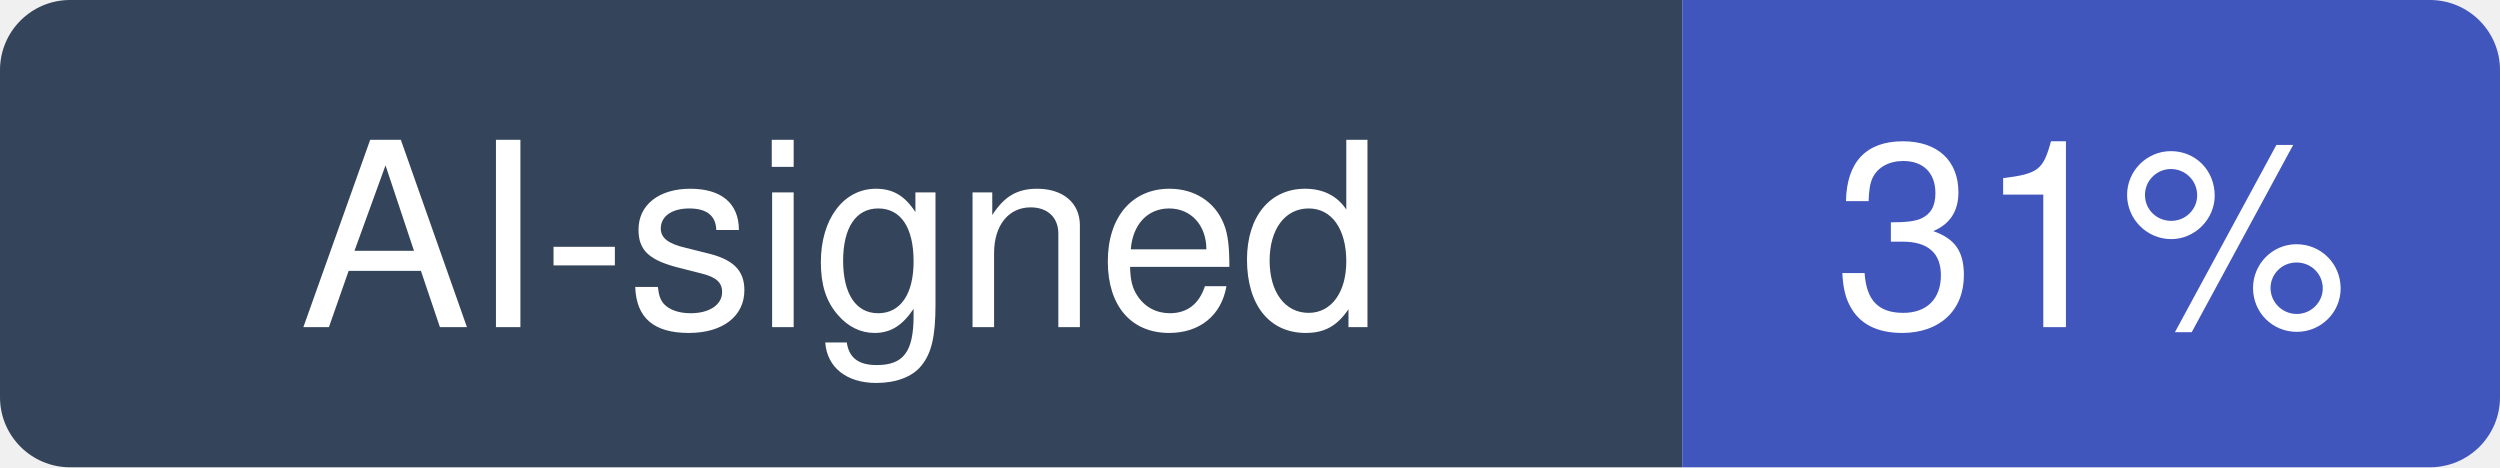
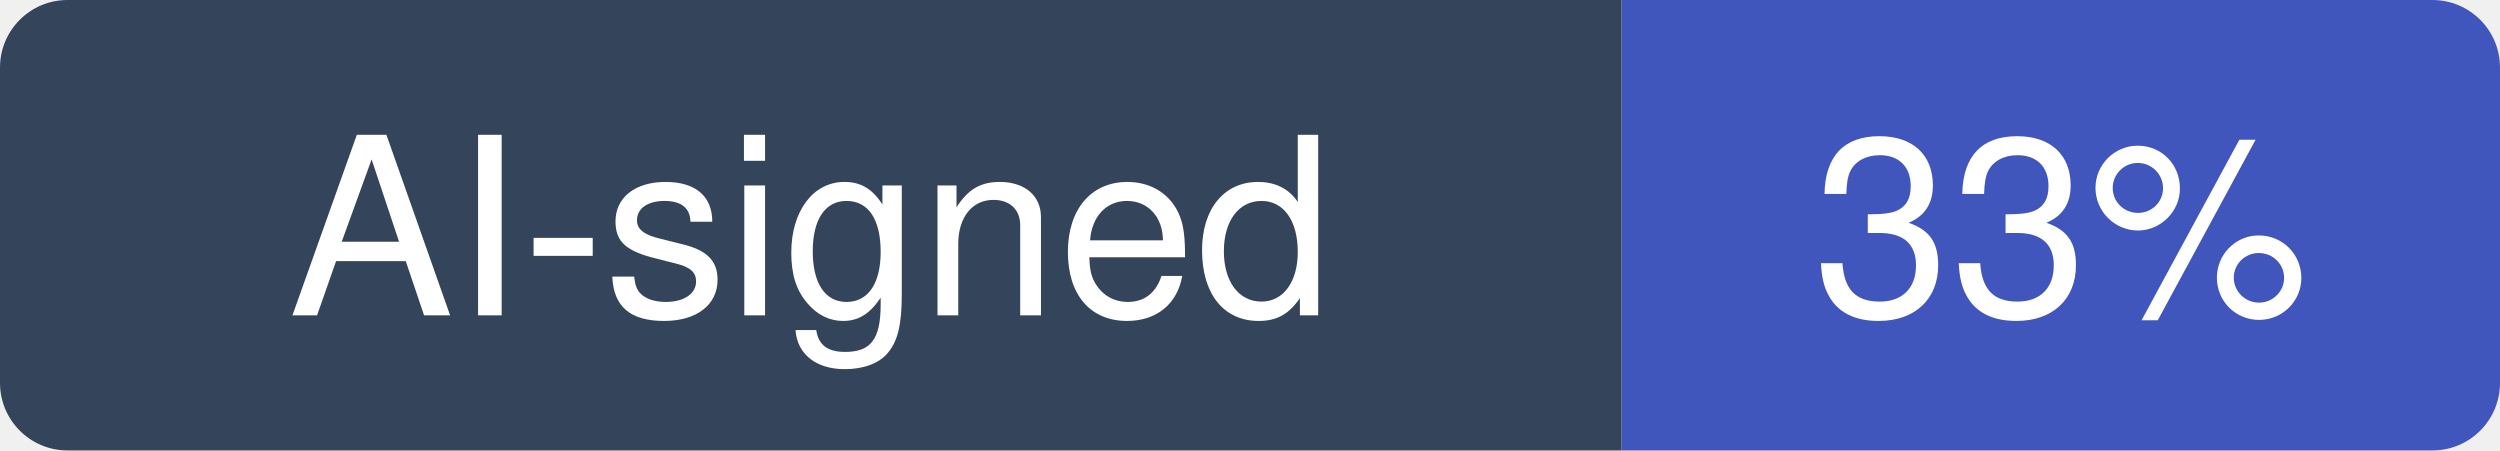
- <svg xmlns="http://www.w3.org/2000/svg" width="107" height="20" viewBox="0 0 107 20" role="img" aria-label="AI-signed: 31% of recent commits in backstage/backstage">
+ <svg xmlns="http://www.w3.org/2000/svg" width="111" height="20" viewBox="0 0 111 20" role="img" aria-label="AI-signed: 33% of recent commits in backstage/backstage">
  <clipPath id="hm-r">
-     <rect width="107" height="20" rx="3" />
+     <rect width="111" height="20" rx="3" />
  </clipPath>
  <g clip-path="url(#hm-r)">
    <rect width="72" height="20" fill="#34445A" />
-     <rect x="72" width="35" height="20" fill="#4056BC" />
+     <rect x="72" width="39" height="20" fill="#4056BC" />
  </g>
  <g fill="#fff" text-anchor="middle" font-family="Verdana, -apple-system, BlinkMacSystemFont, Segoe UI, Helvetica, Arial, Fira Sans, sans-serif" font-size="11">
    <text x="36" y="14">AI-signed</text>
-     <text x="89.5" y="14">31%</text>
+     <text x="91.5" y="14">33%</text>
  </g>
</svg>
